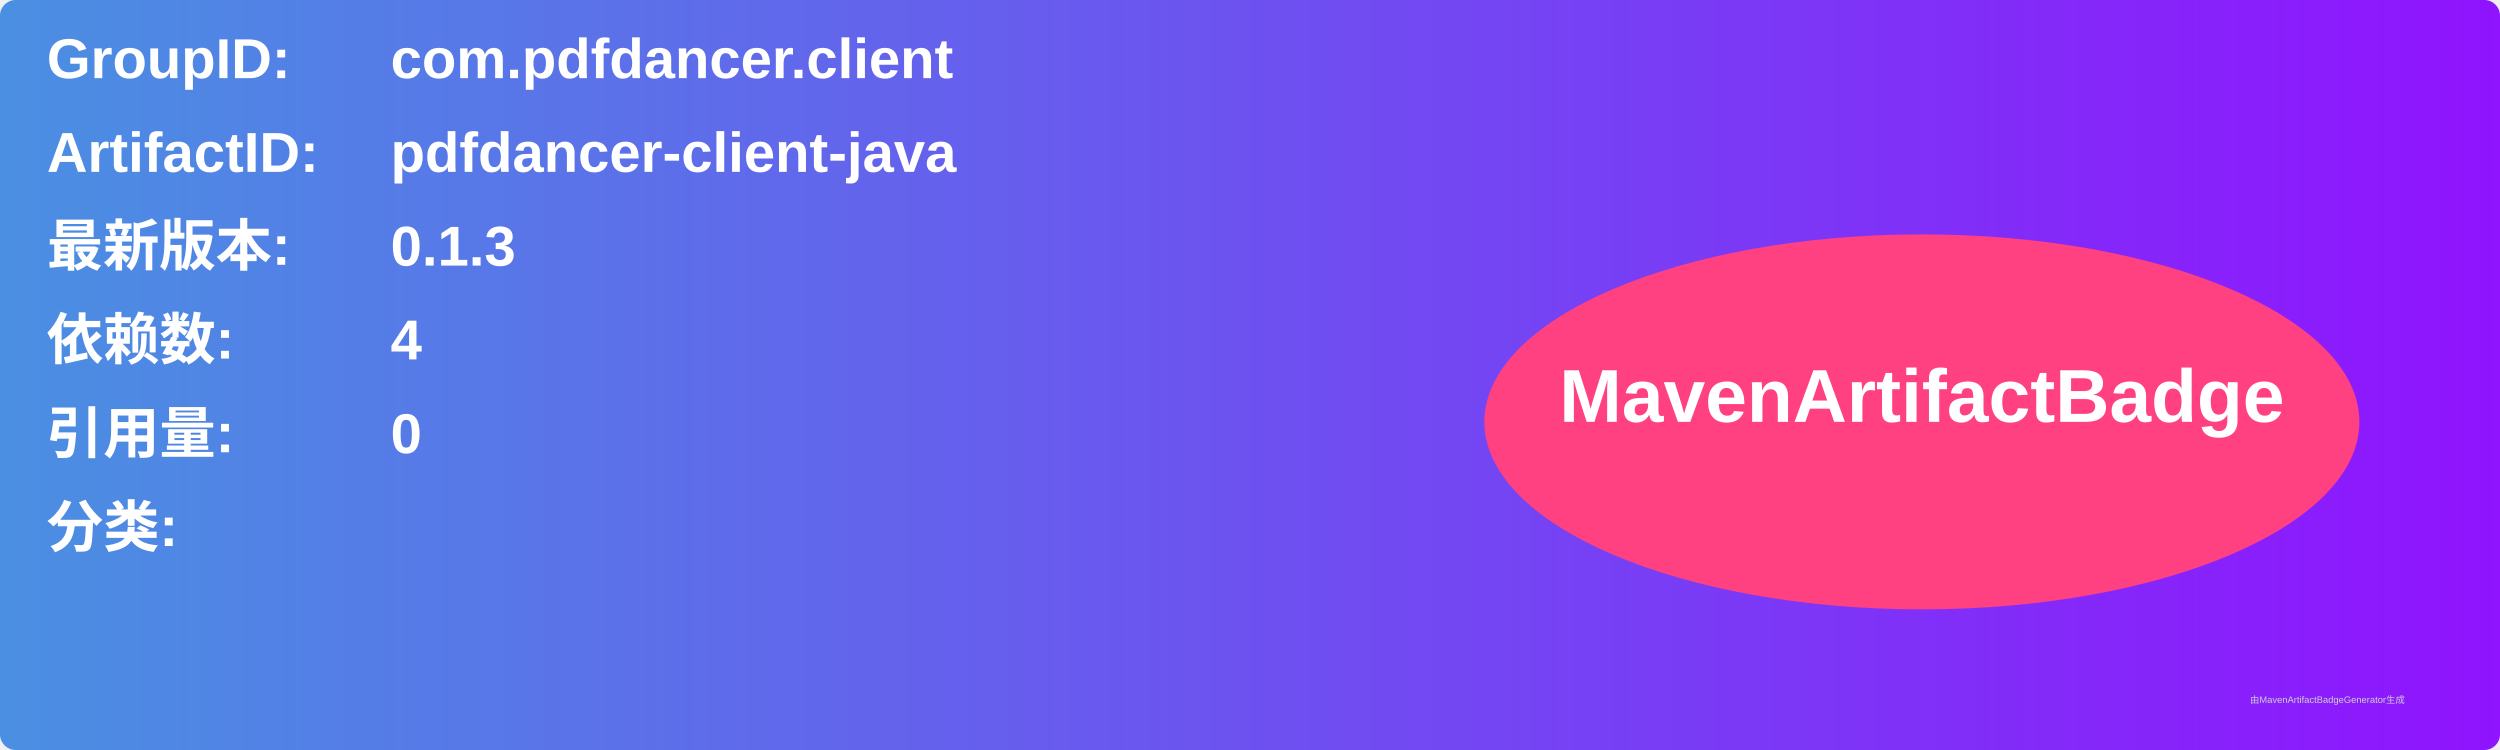
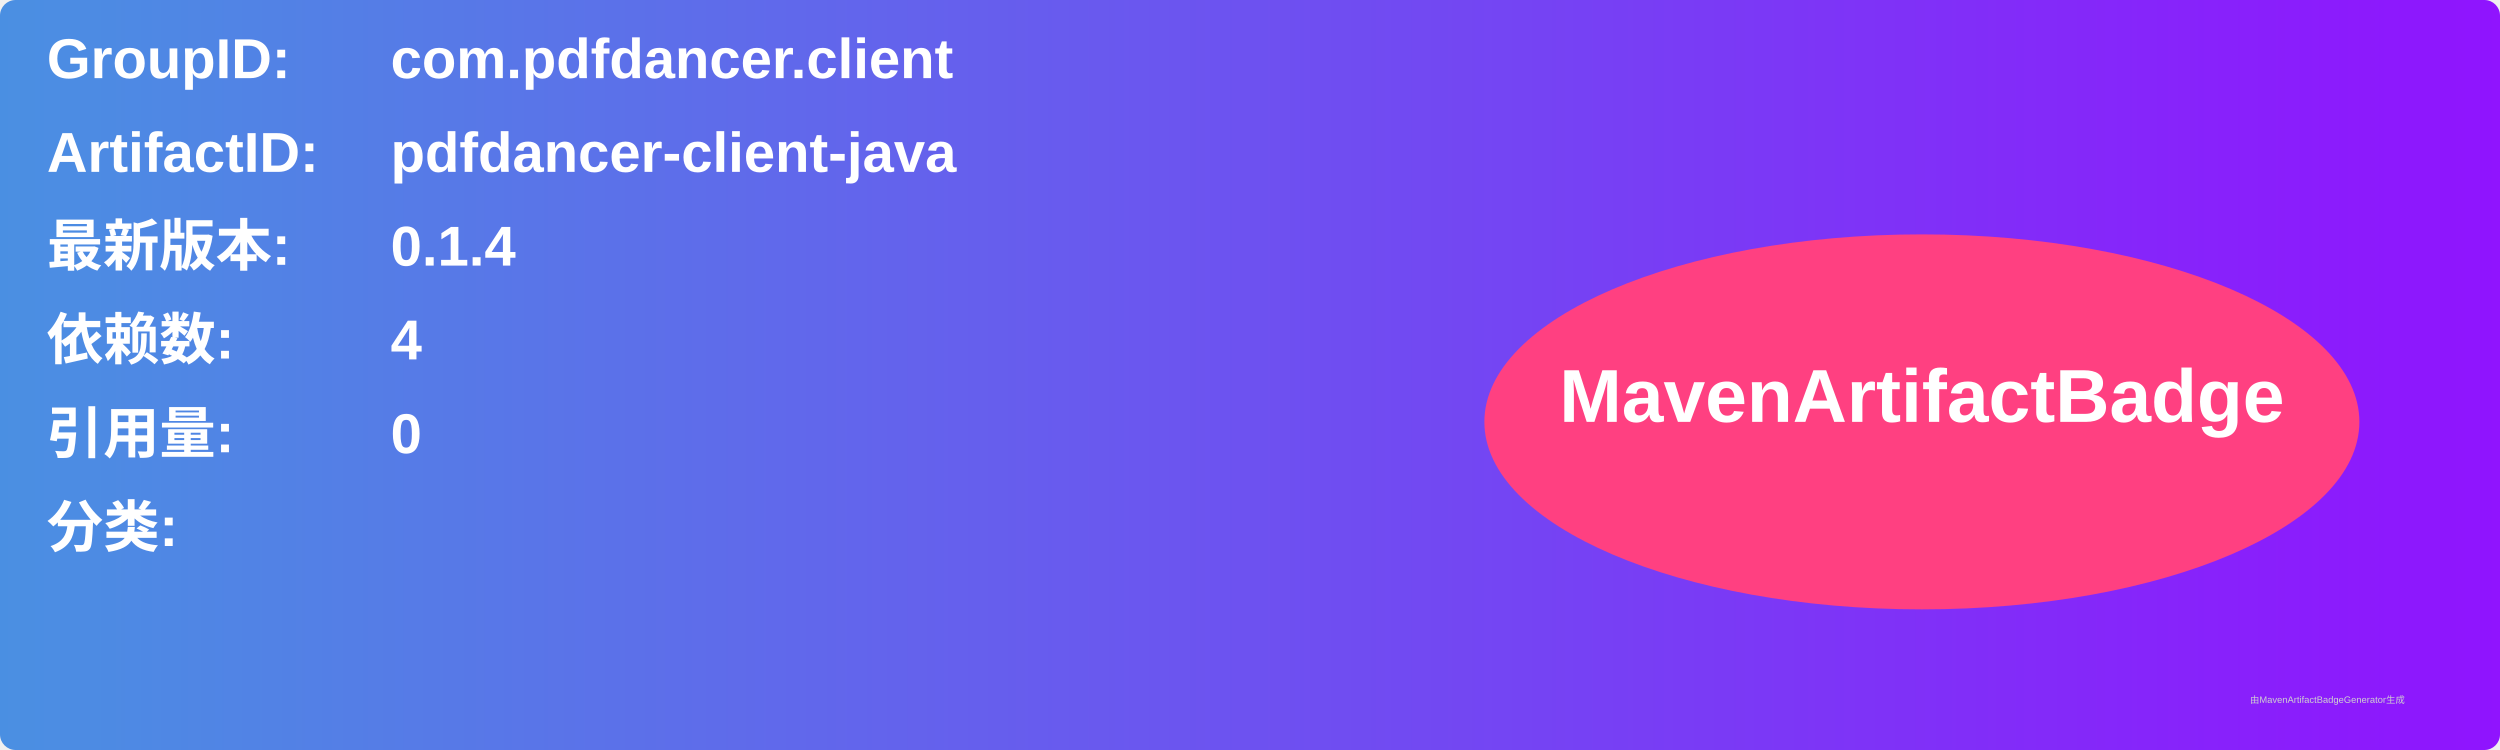
<svg xmlns="http://www.w3.org/2000/svg" width="800" height="240" viewBox="0 0 800 240">
  <linearGradient id="grad" x1="0%" y1="0%" x2="100%" y2="0%">
    <stop offset="0%" stop-color="#4a90e2" />
    <stop offset="100%" stop-color="#9013fe" />
  </linearGradient>
  <rect width="100%" height="100%" rx="5" ry="5" fill="url(#grad)" />
  <g transform="translate(15, 15)">
    <text x="0" y="10" font-family="Arial" font-size="18" fill="white" font-weight="bold" width="260">GroupID:</text>
    <text x="110" y="10" font-family="Arial" font-size="18" fill="white" font-weight="bold" width="460">com.pdfdancer.client</text>
    <text x="0" y="40" font-family="Arial" font-size="18" fill="white" font-weight="bold" width="260">ArtifactID:</text>
    <text x="110" y="40" font-family="Arial" font-size="18" fill="white" font-weight="bold" width="460">pdfdancer-client-java</text>
    <text x="0" y="70" font-family="Arial" font-size="18" fill="white" font-weight="bold">最新版本:</text>
    <text x="110" y="70" font-family="Arial" font-size="18" fill="white" font-weight="bold">
-       <tspan font-weight="bold">0.1.3</tspan>
+       <tspan font-weight="bold">0.1.4</tspan>
    </text>
    <text x="0" y="100" font-family="Arial" font-size="18" fill="white" font-weight="bold">依赖数: </text>
    <text x="110" y="100" font-family="Arial" font-size="18" fill="white">
      <tspan font-weight="bold">4</tspan>
    </text>
    <text x="0" y="130" font-family="Arial" font-size="18" fill="white" font-weight="bold">引用量: </text>
    <text x="110" y="130" font-family="Arial" font-size="18" fill="white">
      <tspan font-weight="bold">0</tspan>
    </text>
    <text x="0" y="160" font-family="Arial" font-size="18" fill="white" font-weight="bold">分类:</text>
    <text x="10" y="190" font-family="Arial" font-size="10" fill="white">
      <tspan font-weight="bold" />
    </text>
    <ellipse cx="600" cy="120" rx="140" ry="60" fill="#ff4081" />
    <text x="600" y="120" text-anchor="middle" font-family="Arial" font-size="24" fill="white" font-weight="bold">MavenArtifactBadge</text>
  </g>
  <text x="720" y="225" font-family="Arial" font-size="3" fill="#d0d0d0">由MavenArtifactBadgeGenerator生成</text>
</svg>
